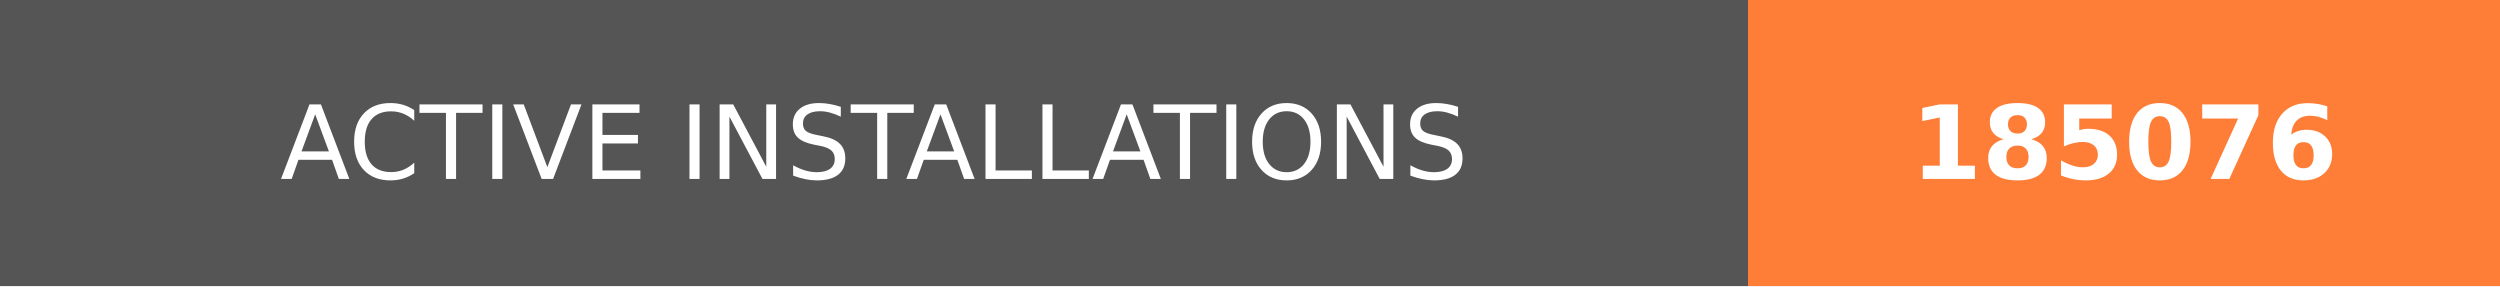
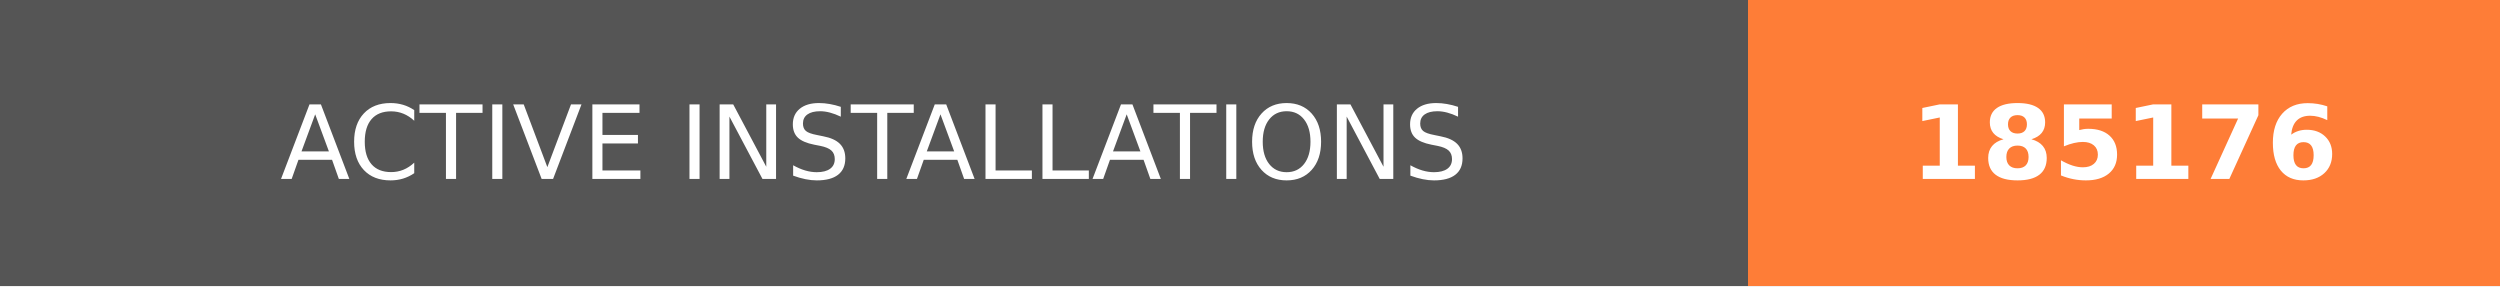
- <svg xmlns="http://www.w3.org/2000/svg" width="244.5" height="28" role="img" aria-label="ACTIVE INSTALLATIONS: 185076">
+ <svg xmlns="http://www.w3.org/2000/svg" width="244.5" height="28" role="img" aria-label="ACTIVE INSTALLATIONS: 185176">
  <g shape-rendering="crispEdges">
    <rect width="171" height="28" fill="#555" />
    <rect x="171" width="73.5" height="28" fill="#fe7d37" />
  </g>
  <g fill="#fff" text-anchor="middle" font-family="Verdana,Geneva,DejaVu Sans,sans-serif" text-rendering="geometricPrecision" font-size="100">
    <text transform="scale(.1)" x="855" y="175" textLength="1470" fill="#fff">ACTIVE INSTALLATIONS</text>
-     <text transform="scale(.1)" x="2077.5" y="175" textLength="495" fill="#fff" font-weight="bold">185076</text>
+     <text transform="scale(.1)" x="2077.5" y="175" textLength="495" fill="#fff" font-weight="bold">185176</text>
  </g>
</svg>
